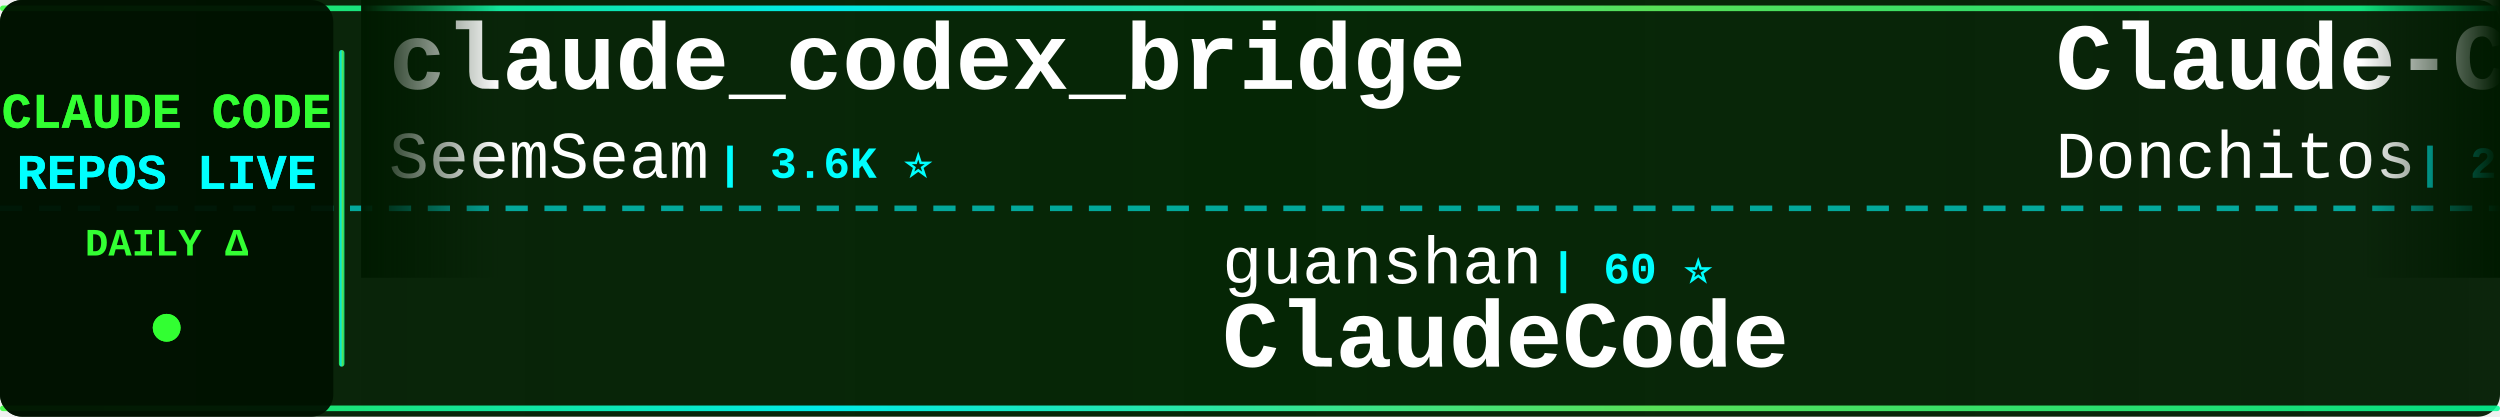
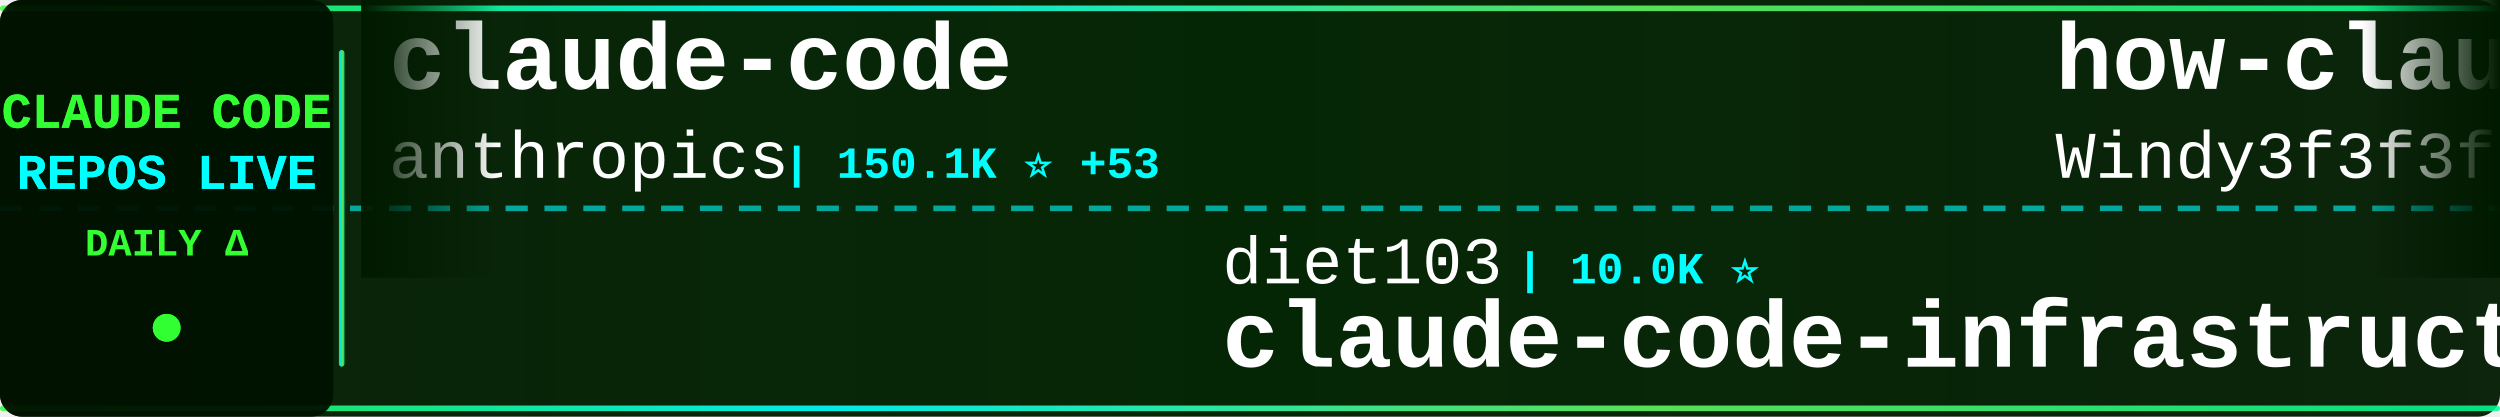
<svg xmlns="http://www.w3.org/2000/svg" width="900" height="150">
  <defs>
    <linearGradient id="tickerBg" x1="0%" y1="0%" x2="100%" y2="0%">
      <stop offset="0%" style="stop-color:#001a00;stop-opacity:0.95" />
      <stop offset="50%" style="stop-color:#002200;stop-opacity:0.98" />
      <stop offset="100%" style="stop-color:#001a00;stop-opacity:0.95" />
    </linearGradient>
    <linearGradient id="borderGrad" x1="0%" y1="0%" x2="100%" y2="0%">
      <stop offset="0%" style="stop-color:#33ff33;stop-opacity:0.85">
        <animate attributeName="stop-opacity" values="0.85;1;0.85" dur="2s" repeatCount="indefinite" />
      </stop>
      <stop offset="33%" style="stop-color:#00ffff;stop-opacity:0.9">
        <animate attributeName="stop-opacity" values="0.9;1;0.9" dur="2.2s" repeatCount="indefinite" />
      </stop>
      <stop offset="66%" style="stop-color:#66ff66;stop-opacity:0.85">
        <animate attributeName="stop-opacity" values="0.85;1;0.85" dur="1.8s" repeatCount="indefinite" />
      </stop>
      <stop offset="100%" style="stop-color:#00ff99;stop-opacity:0.85">
        <animate attributeName="stop-opacity" values="0.85;1;0.85" dur="2s" repeatCount="indefinite" />
      </stop>
    </linearGradient>
    <filter id="textGlow">
      <feGaussianBlur stdDeviation="0.1" result="coloredBlur" />
      <feMerge>
        <feMergeNode in="coloredBlur" />
        <feMergeNode in="SourceGraphic" />
      </feMerge>
    </filter>
    <filter id="metricGlow">
      <feGaussianBlur stdDeviation="0.2" result="coloredBlur" />
      <feMerge>
        <feMergeNode in="coloredBlur" />
        <feMergeNode in="SourceGraphic" />
      </feMerge>
    </filter>
    <linearGradient id="leftFade" x1="0%" y1="0%" x2="100%" y2="0%">
      <stop offset="0%" style="stop-color:#001a00;stop-opacity:1" />
      <stop offset="100%" style="stop-color:#001a00;stop-opacity:0" />
    </linearGradient>
    <linearGradient id="rightFade" x1="0%" y1="0%" x2="100%" y2="0%">
      <stop offset="0%" style="stop-color:#001a00;stop-opacity:0" />
      <stop offset="100%" style="stop-color:#001a00;stop-opacity:1" />
    </linearGradient>
  </defs>
  <rect width="900" height="150" fill="url(#tickerBg)" rx="8" />
  <rect x="0" y="2" width="900" height="2" fill="url(#borderGrad)" rx="1" />
  <rect x="0" y="146" width="900" height="2" fill="url(#borderGrad)" rx="1" />
  <line x1="0" y1="75" x2="900" y2="75" stroke="#00ffff" stroke-width="2" stroke-dasharray="8 6" opacity="0.6" />
  <rect x="0" y="0" width="120" height="150" fill="#001100" opacity="0.95" rx="8" />
  <text x="60" y="46" font-family="'Courier New', monospace" font-size="18" font-weight="bold" fill="#33ff33" text-anchor="middle" filter="url(#textGlow)">
    CLAUDE CODE
  </text>
  <text x="60" y="68" font-family="'Courier New', monospace" font-size="18" font-weight="bold" fill="#00ffff" text-anchor="middle" filter="url(#textGlow)">
    REPOS LIVE
  </text>
  <text x="60" y="92" font-family="'Courier New', monospace" font-size="14" font-weight="bold" fill="#33ff33" text-anchor="middle">
    DAILY Δ
  </text>
  <circle cx="60" cy="118" r="5" fill="#33ff33" filter="url(#metricGlow)">
    <animate attributeName="r" values="4;6;4" dur="1.5s" repeatCount="indefinite" />
    <animate attributeName="opacity" values="0.6;1;0.6" dur="1.5s" repeatCount="indefinite" />
  </circle>
  <rect x="122" y="18" width="2" height="114" fill="url(#borderGrad)" rx="1" />
  <clipPath id="tickerClip">
    <rect x="130" y="0" width="770" height="150" />
  </clipPath>
  <g clip-path="url(#tickerClip)">
    <g id="tickerItems">
      <animateTransform attributeName="transform" attributeType="XML" type="translate" from="0 0" to="-3000 0" dur="54s" repeatCount="indefinite" />
      <g transform="translate(0, 0)">
-         <text x="140" y="32" font-family="'Courier New', monospace" font-size="34" font-weight="bold" fill="#ffffff">claude_codex_bridge</text>
-         <text x="140" y="64" font-family="'Courier New', monospace" font-size="24" font-weight="normal" fill="#ffffff" opacity="1.0">SeemSeam</text>
-         <text x="258" y="64" font-family="'Courier New', monospace" font-size="16" font-weight="bold" fill="#00ffff"> | 3.6K ⭐</text>
+         <text x="140" y="32" font-family="'Courier New', monospace" font-size="34" font-weight="bold" fill="#ffffff">claude-code</text>
+         <text x="140" y="64" font-family="'Courier New', monospace" font-size="24" font-weight="normal" fill="#ffffff" opacity="1.0">anthropics</text>
+         <text x="282" y="64" font-family="'Courier New', monospace" font-size="16" font-weight="bold" fill="#00ffff"> | 150.1K ⭐ +53</text>
      </g>
      <g transform="translate(300, 0)">
-         <text x="140" y="102" font-family="'Courier New', monospace" font-size="24" font-weight="normal" fill="#ffffff" opacity="1.0">guanshan</text>
-         <text x="258" y="102" font-family="'Courier New', monospace" font-size="16" font-weight="bold" fill="#00ffff"> | 60 ⭐</text>
-         <text x="140" y="132" font-family="'Courier New', monospace" font-size="34" font-weight="bold" fill="#ffffff">ClaudeCode</text>
+         <text x="140" y="102" font-family="'Courier New', monospace" font-size="24" font-weight="normal" fill="#ffffff" opacity="1.0">diet103</text>
+         <text x="246" y="102" font-family="'Courier New', monospace" font-size="16" font-weight="bold" fill="#00ffff"> | 10.0K ⭐</text>
+         <text x="140" y="132" font-family="'Courier New', monospace" font-size="34" font-weight="bold" fill="#ffffff">claude-code-infrastructu...</text>
      </g>
      <g transform="translate(600, 0)">
-         <text x="140" y="32" font-family="'Courier New', monospace" font-size="34" font-weight="bold" fill="#ffffff">Claude-Code-Game-Studios</text>
-         <text x="140" y="64" font-family="'Courier New', monospace" font-size="24" font-weight="normal" fill="#ffffff" opacity="1.0">Donchitos</text>
-         <text x="270" y="64" font-family="'Courier New', monospace" font-size="16" font-weight="bold" fill="#00ffff"> | 26.1K ⭐ +11</text>
+         <text x="140" y="32" font-family="'Courier New', monospace" font-size="34" font-weight="bold" fill="#ffffff">how-claude-code-works</text>
+         <text x="140" y="64" font-family="'Courier New', monospace" font-size="24" font-weight="normal" fill="#ffffff" opacity="1.0">Windy3f3f3f3f</text>
+         <text x="318" y="64" font-family="'Courier New', monospace" font-size="16" font-weight="bold" fill="#00ffff"> | 3.7K ⭐ -1</text>
      </g>
      <g transform="translate(900, 0)">
-         <text x="140" y="102" font-family="'Courier New', monospace" font-size="24" font-weight="normal" fill="#ffffff" opacity="1.0">https-deeplearning-ai</text>
-         <text x="414" y="102" font-family="'Courier New', monospace" font-size="16" font-weight="bold" fill="#00ffff"> | 555 ⭐</text>
-         <text x="140" y="132" font-family="'Courier New', monospace" font-size="34" font-weight="bold" fill="#ffffff">sc-claude-code-files</text>
+         <text x="140" y="102" font-family="'Courier New', monospace" font-size="24" font-weight="normal" fill="#ffffff" opacity="1.0">Alishahryar1</text>
+         <text x="306" y="102" font-family="'Courier New', monospace" font-size="16" font-weight="bold" fill="#00ffff"> | 57.7K ⭐ +176</text>
+         <text x="140" y="132" font-family="'Courier New', monospace" font-size="34" font-weight="bold" fill="#ffffff">free-claude-code</text>
      </g>
      <g transform="translate(1200, 0)">
-         <text x="140" y="32" font-family="'Courier New', monospace" font-size="34" font-weight="bold" fill="#ffffff">my-claude-code-setup</text>
-         <text x="140" y="64" font-family="'Courier New', monospace" font-size="24" font-weight="normal" fill="#ffffff" opacity="1.0">centminmod</text>
-         <text x="282" y="64" font-family="'Courier New', monospace" font-size="16" font-weight="bold" fill="#00ffff"> | 2.7K ⭐</text>
+         <text x="140" y="32" font-family="'Courier New', monospace" font-size="34" font-weight="bold" fill="#ffffff">claude-code-telegram</text>
+         <text x="140" y="64" font-family="'Courier New', monospace" font-size="24" font-weight="normal" fill="#ffffff" opacity="1.0">overwirehq</text>
+         <text x="282" y="64" font-family="'Courier New', monospace" font-size="16" font-weight="bold" fill="#00ffff"> | 2.8K ⭐</text>
      </g>
      <g transform="translate(1500, 0)">
-         <text x="140" y="102" font-family="'Courier New', monospace" font-size="24" font-weight="normal" fill="#ffffff" opacity="1.0">VILA-Lab</text>
-         <text x="258" y="102" font-family="'Courier New', monospace" font-size="16" font-weight="bold" fill="#00ffff"> | 2.2K ⭐</text>
-         <text x="140" y="132" font-family="'Courier New', monospace" font-size="34" font-weight="bold" fill="#ffffff">Dive-into-Claude-Code</text>
+         <text x="140" y="102" font-family="'Courier New', monospace" font-size="24" font-weight="normal" fill="#ffffff" opacity="1.0">WorldFlowAI</text>
+         <text x="294" y="102" font-family="'Courier New', monospace" font-size="16" font-weight="bold" fill="#00ffff"> | 4.5K ⭐ +19</text>
+         <text x="140" y="132" font-family="'Courier New', monospace" font-size="34" font-weight="bold" fill="#ffffff">everything-claude-code</text>
      </g>
      <g transform="translate(1800, 0)">
+         <text x="140" y="32" font-family="'Courier New', monospace" font-size="34" font-weight="bold" fill="#ffffff">claude-code-source</text>
+         <text x="140" y="64" font-family="'Courier New', monospace" font-size="24" font-weight="normal" fill="#ffffff" opacity="1.0">hangsman</text>
+         <text x="258" y="64" font-family="'Courier New', monospace" font-size="16" font-weight="bold" fill="#00ffff"> | 798 ⭐</text>
+       </g>
+       <g transform="translate(2100, 0)">
+         <text x="140" y="102" font-family="'Courier New', monospace" font-size="24" font-weight="normal" fill="#ffffff" opacity="1.0">ochamber</text>
+         <text x="258" y="102" font-family="'Courier New', monospace" font-size="16" font-weight="bold" fill="#00ffff"> | 5 ⭐</text>
+         <text x="140" y="132" font-family="'Courier New', monospace" font-size="34" font-weight="bold" fill="#ffffff">claude-code</text>
+       </g>
+       <g transform="translate(2400, 0)">
+         <text x="140" y="32" font-family="'Courier New', monospace" font-size="34" font-weight="bold" fill="#ffffff">claude-code-tudou</text>
+         <text x="140" y="64" font-family="'Courier New', monospace" font-size="24" font-weight="normal" fill="#ffffff" opacity="1.0">AICoderTudou</text>
+         <text x="306" y="64" font-family="'Courier New', monospace" font-size="16" font-weight="bold" fill="#00ffff"> | 493 ⭐</text>
+       </g>
+       <g transform="translate(2700, 0)">
+         <text x="140" y="102" font-family="'Courier New', monospace" font-size="24" font-weight="normal" fill="#ffffff" opacity="1.0">Chachamaru127</text>
+         <text x="318" y="102" font-family="'Courier New', monospace" font-size="16" font-weight="bold" fill="#00ffff"> | 3.2K ⭐ +2</text>
+         <text x="140" y="132" font-family="'Courier New', monospace" font-size="34" font-weight="bold" fill="#ffffff">claude-code-harness</text>
+       </g>
+       <g transform="translate(3000, 0)">
        <text x="140" y="32" font-family="'Courier New', monospace" font-size="34" font-weight="bold" fill="#ffffff">claude-code</text>
        <text x="140" y="64" font-family="'Courier New', monospace" font-size="24" font-weight="normal" fill="#ffffff" opacity="1.0">anthropics</text>
-         <text x="282" y="64" font-family="'Courier New', monospace" font-size="16" font-weight="bold" fill="#00ffff"> | 150.1K ⭐ +29</text>
-       </g>
-       <g transform="translate(2100, 0)">
-         <text x="140" y="102" font-family="'Courier New', monospace" font-size="24" font-weight="normal" fill="#ffffff" opacity="1.0">huangjia2019</text>
-         <text x="306" y="102" font-family="'Courier New', monospace" font-size="16" font-weight="bold" fill="#00ffff"> | 1.1K ⭐</text>
-         <text x="140" y="132" font-family="'Courier New', monospace" font-size="34" font-weight="bold" fill="#ffffff">claude-code-engineering</text>
-       </g>
-       <g transform="translate(2400, 0)">
-         <text x="140" y="32" font-family="'Courier New', monospace" font-size="34" font-weight="bold" fill="#ffffff">claude-code</text>
-         <text x="140" y="64" font-family="'Courier New', monospace" font-size="24" font-weight="normal" fill="#ffffff" opacity="1.0">Onewon</text>
-         <text x="234" y="64" font-family="'Courier New', monospace" font-size="16" font-weight="bold" fill="#00ffff"> | 182 ⭐</text>
-       </g>
-       <g transform="translate(2700, 0)">
-         <text x="140" y="102" font-family="'Courier New', monospace" font-size="24" font-weight="normal" fill="#ffffff" opacity="1.0">zebbern</text>
-         <text x="246" y="102" font-family="'Courier New', monospace" font-size="16" font-weight="bold" fill="#00ffff"> | 4.7K ⭐ +2</text>
-         <text x="140" y="132" font-family="'Courier New', monospace" font-size="34" font-weight="bold" fill="#ffffff">claude-code-guide</text>
-       </g>
-       <g transform="translate(3000, 0)">
-         <text x="140" y="32" font-family="'Courier New', monospace" font-size="34" font-weight="bold" fill="#ffffff">claude_codex_bridge</text>
-         <text x="140" y="64" font-family="'Courier New', monospace" font-size="24" font-weight="normal" fill="#ffffff" opacity="1.0">SeemSeam</text>
-         <text x="258" y="64" font-family="'Courier New', monospace" font-size="16" font-weight="bold" fill="#00ffff"> | 3.6K ⭐</text>
+         <text x="282" y="64" font-family="'Courier New', monospace" font-size="16" font-weight="bold" fill="#00ffff"> | 150.1K ⭐ +53</text>
      </g>
      <g transform="translate(3300, 0)">
-         <text x="140" y="102" font-family="'Courier New', monospace" font-size="24" font-weight="normal" fill="#ffffff" opacity="1.0">guanshan</text>
-         <text x="258" y="102" font-family="'Courier New', monospace" font-size="16" font-weight="bold" fill="#00ffff"> | 60 ⭐</text>
-         <text x="140" y="132" font-family="'Courier New', monospace" font-size="34" font-weight="bold" fill="#ffffff">ClaudeCode</text>
+         <text x="140" y="102" font-family="'Courier New', monospace" font-size="24" font-weight="normal" fill="#ffffff" opacity="1.0">diet103</text>
+         <text x="246" y="102" font-family="'Courier New', monospace" font-size="16" font-weight="bold" fill="#00ffff"> | 10.0K ⭐</text>
+         <text x="140" y="132" font-family="'Courier New', monospace" font-size="34" font-weight="bold" fill="#ffffff">claude-code-infrastructu...</text>
      </g>
      <g transform="translate(3600, 0)">
-         <text x="140" y="32" font-family="'Courier New', monospace" font-size="34" font-weight="bold" fill="#ffffff">Claude-Code-Game-Studios</text>
-         <text x="140" y="64" font-family="'Courier New', monospace" font-size="24" font-weight="normal" fill="#ffffff" opacity="1.0">Donchitos</text>
-         <text x="270" y="64" font-family="'Courier New', monospace" font-size="16" font-weight="bold" fill="#00ffff"> | 26.1K ⭐ +11</text>
+         <text x="140" y="32" font-family="'Courier New', monospace" font-size="34" font-weight="bold" fill="#ffffff">how-claude-code-works</text>
+         <text x="140" y="64" font-family="'Courier New', monospace" font-size="24" font-weight="normal" fill="#ffffff" opacity="1.0">Windy3f3f3f3f</text>
+         <text x="318" y="64" font-family="'Courier New', monospace" font-size="16" font-weight="bold" fill="#00ffff"> | 3.7K ⭐ -1</text>
      </g>
      <g transform="translate(3900, 0)">
-         <text x="140" y="102" font-family="'Courier New', monospace" font-size="24" font-weight="normal" fill="#ffffff" opacity="1.0">https-deeplearning-ai</text>
-         <text x="414" y="102" font-family="'Courier New', monospace" font-size="16" font-weight="bold" fill="#00ffff"> | 555 ⭐</text>
-         <text x="140" y="132" font-family="'Courier New', monospace" font-size="34" font-weight="bold" fill="#ffffff">sc-claude-code-files</text>
+         <text x="140" y="102" font-family="'Courier New', monospace" font-size="24" font-weight="normal" fill="#ffffff" opacity="1.0">Alishahryar1</text>
+         <text x="306" y="102" font-family="'Courier New', monospace" font-size="16" font-weight="bold" fill="#00ffff"> | 57.7K ⭐ +176</text>
+         <text x="140" y="132" font-family="'Courier New', monospace" font-size="34" font-weight="bold" fill="#ffffff">free-claude-code</text>
      </g>
    </g>
  </g>
  <rect x="130" y="0" width="50" height="100" fill="url(#leftFade)" />
  <rect x="850" y="0" width="50" height="100" fill="url(#rightFade)" />
</svg>
